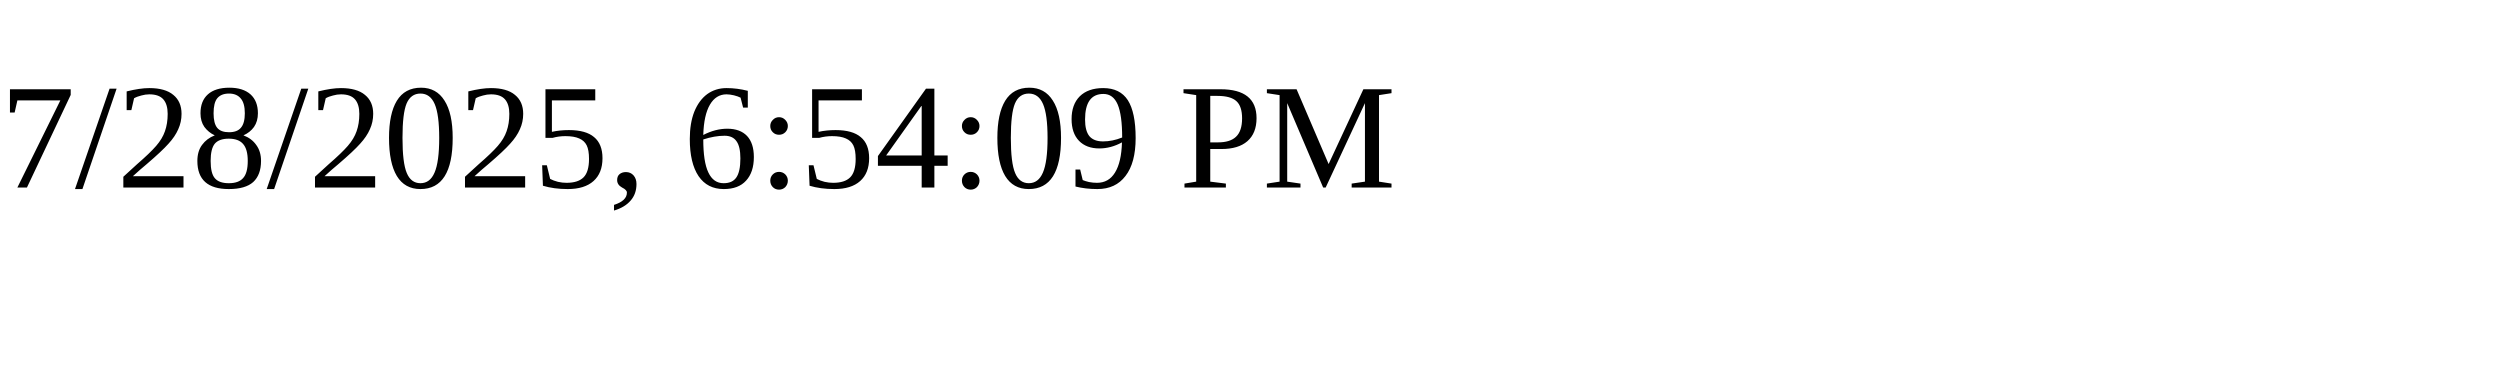
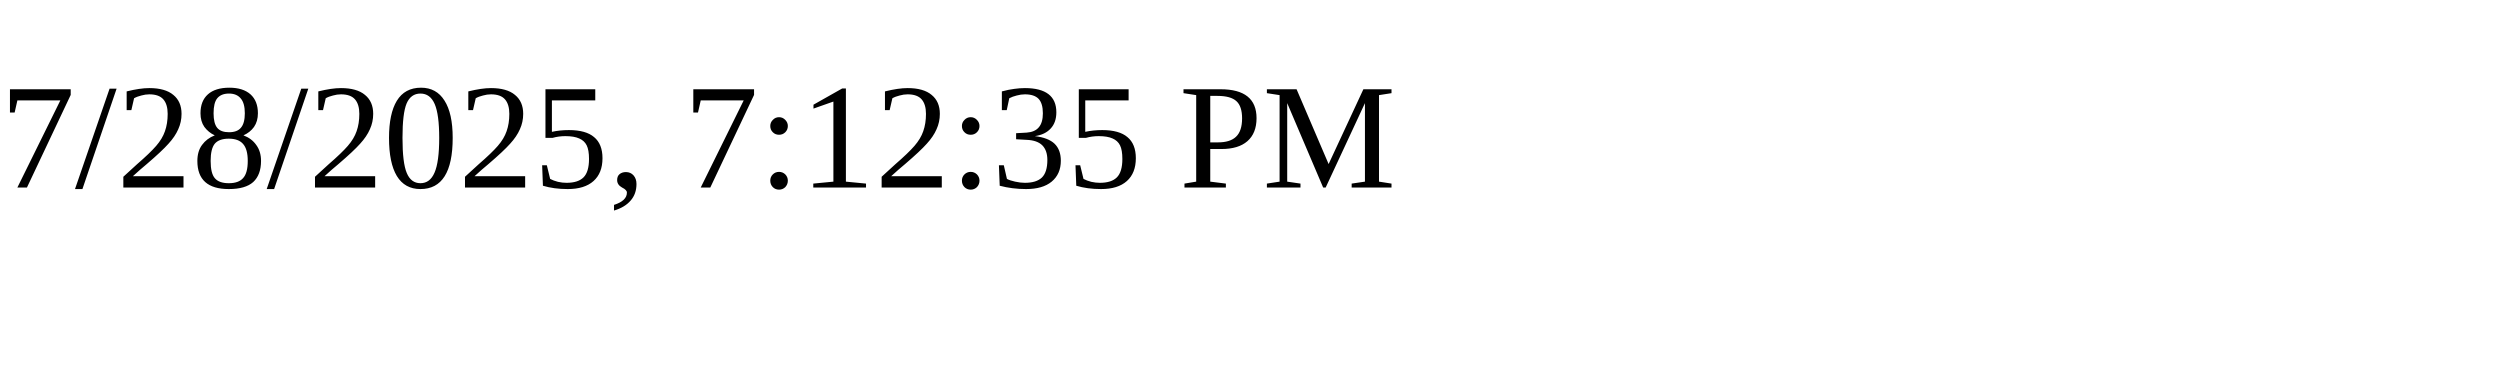
<svg xmlns="http://www.w3.org/2000/svg" height="30" width="200">
-   <text x="0" y="15">7/28/2025, 6:54:09 PM</text>
+   <text x="0" y="15">7/28/2025, 7:12:35 PM</text>
</svg>
